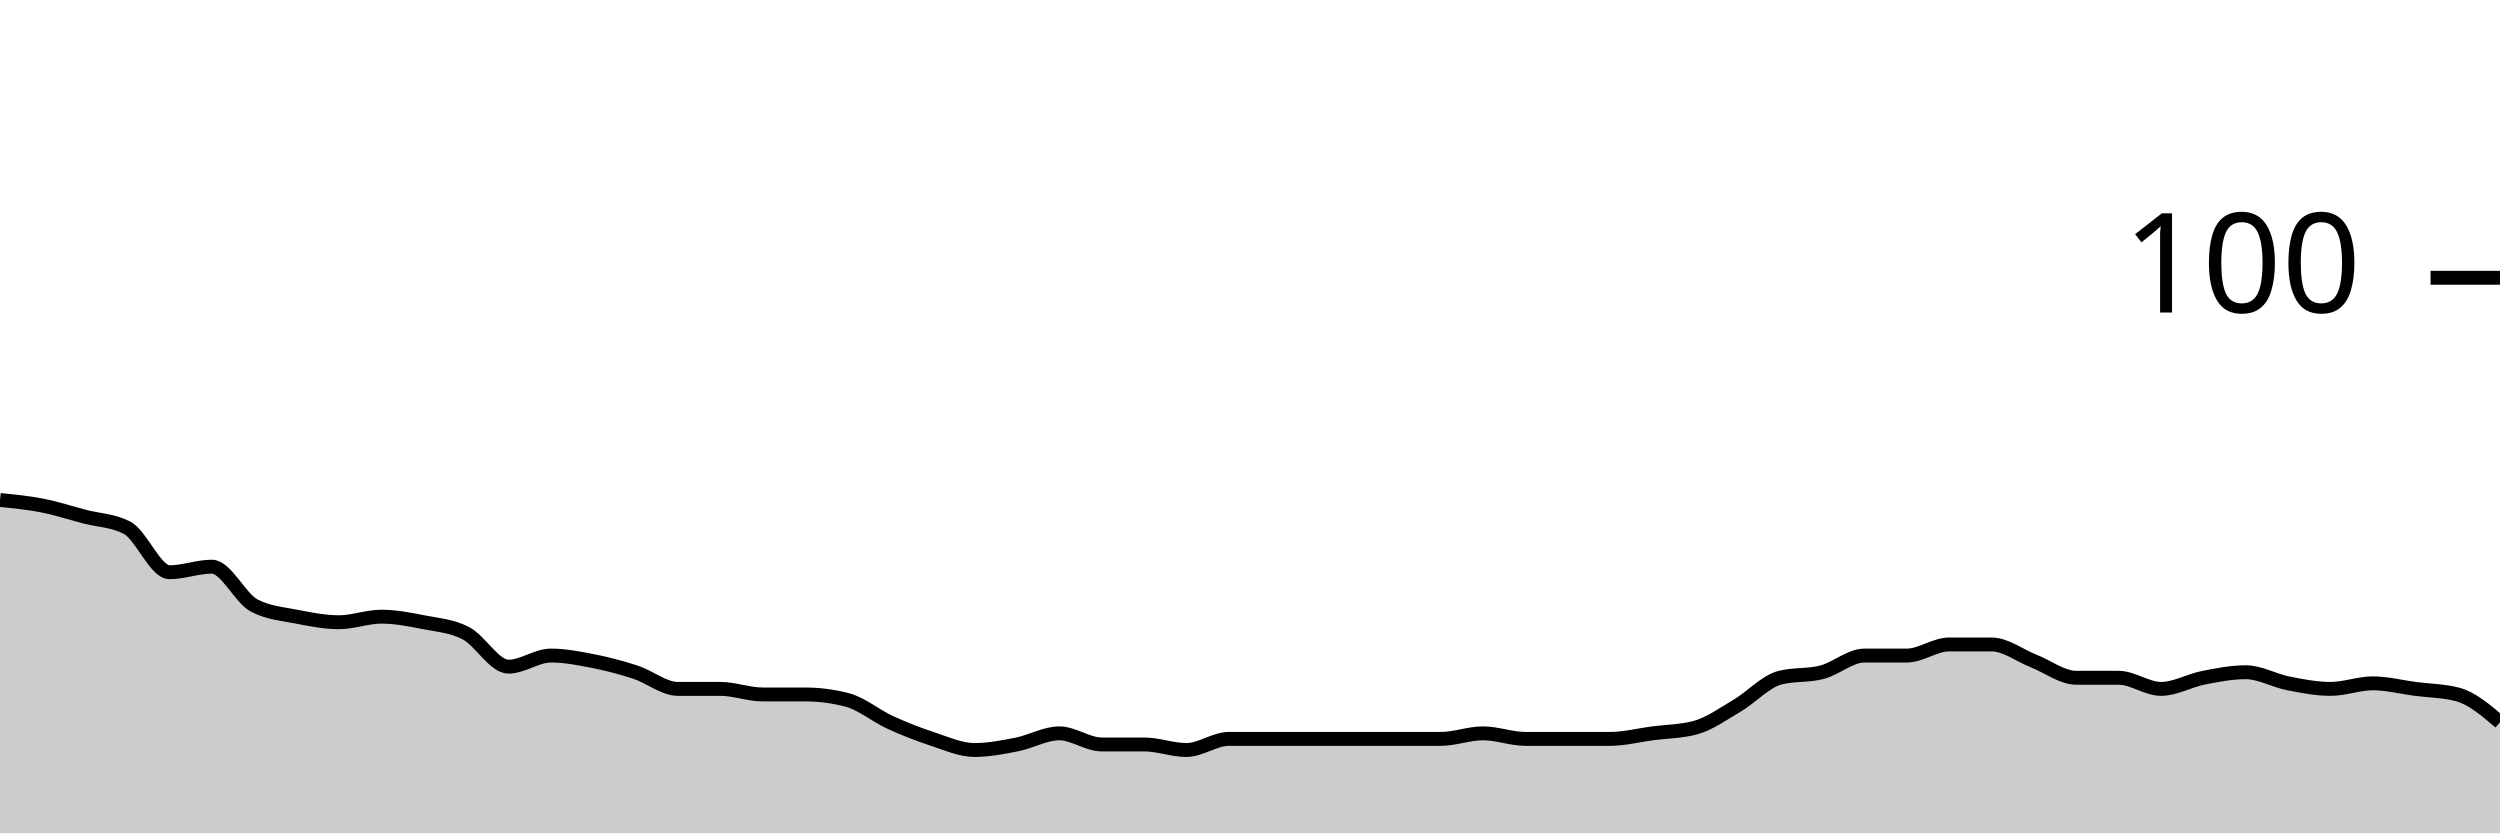
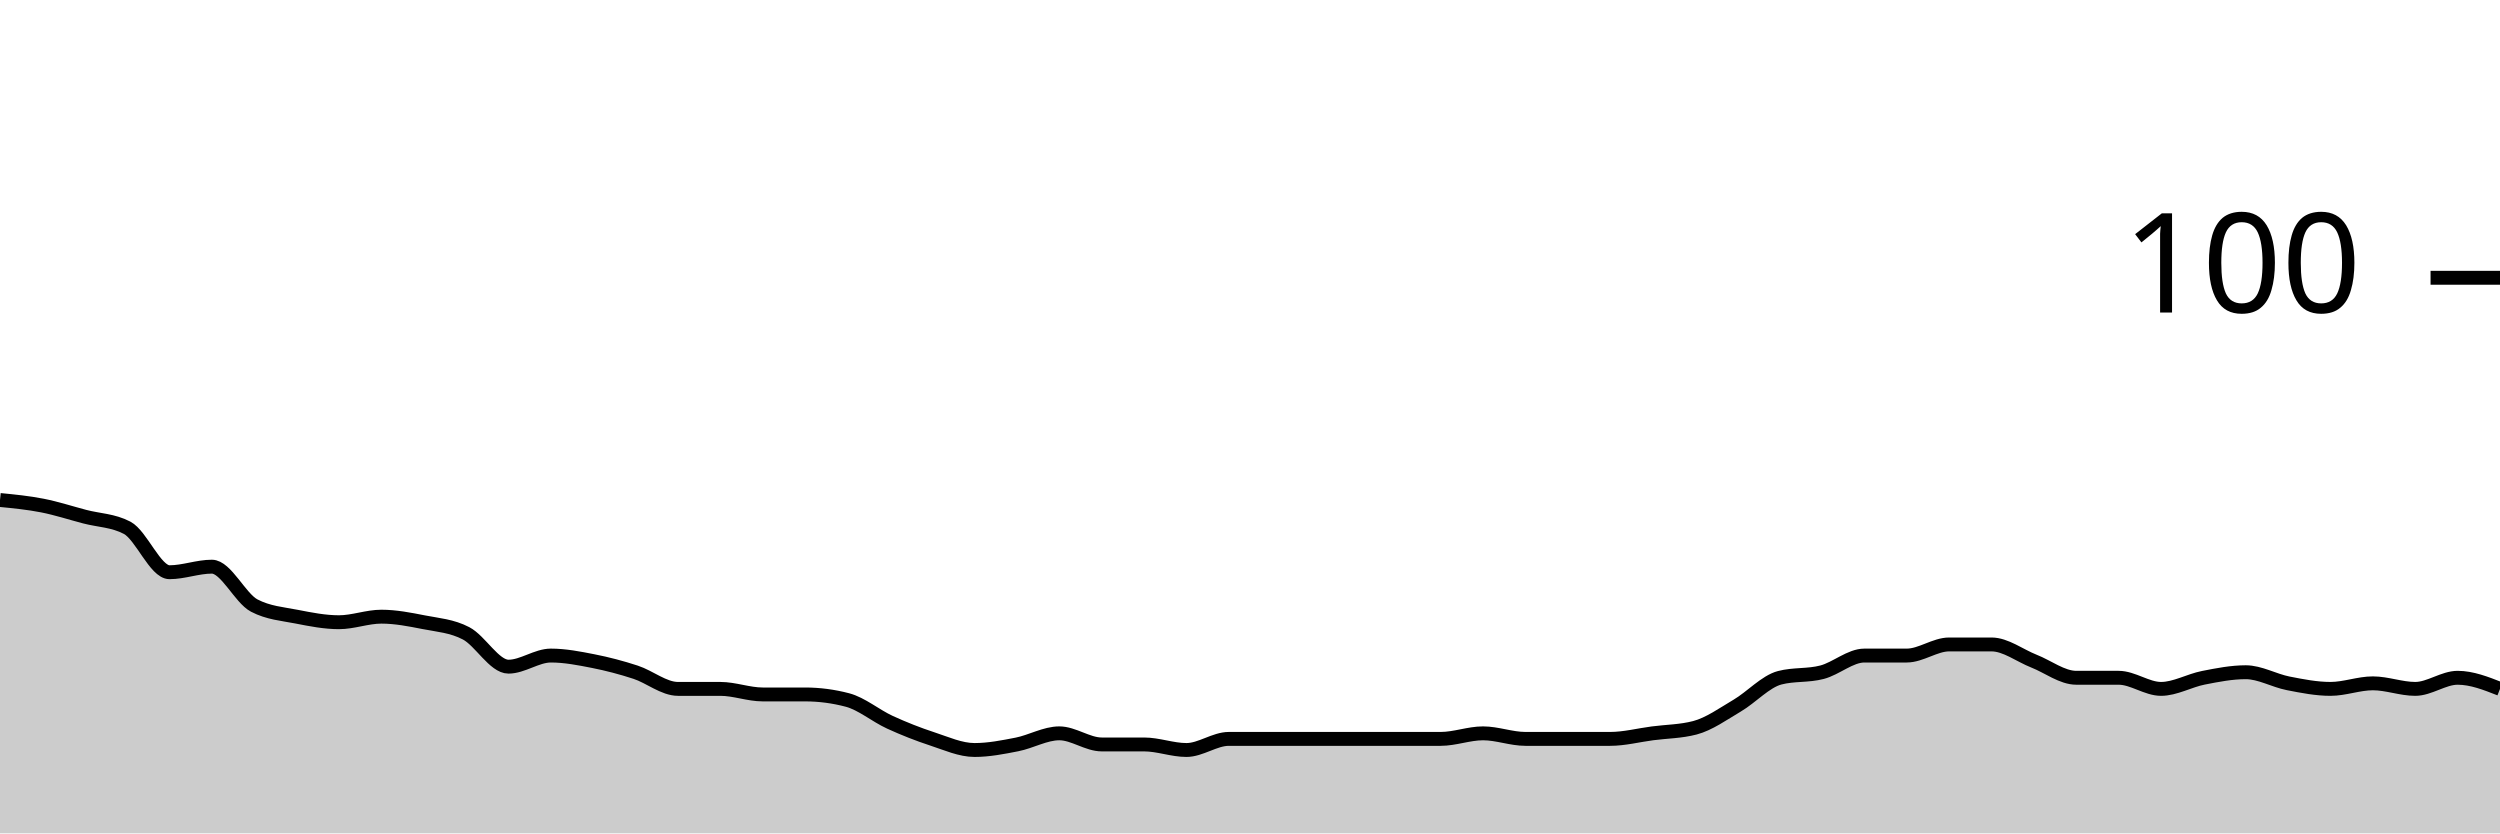
<svg xmlns="http://www.w3.org/2000/svg" viewBox="0 0 180 60">
  <g transform="translate(0,20)">
-     <path class="area" fill="rgba(0, 0, 0, 0.2)" d="M0,16C1.017,16.1,2.034,16.2,3.051,16.4C4.068,16.6,5.085,16.933,6.102,17.2C7.119,17.467,8.136,17.467,9.153,18C10.169,18.533,11.186,21.2,12.203,21.2C13.22,21.2,14.237,20.8,15.254,20.8C16.271,20.8,17.288,23.067,18.305,23.6C19.322,24.133,20.339,24.2,21.356,24.4C22.373,24.6,23.39,24.8,24.407,24.8C25.424,24.8,26.441,24.4,27.458,24.4C28.475,24.4,29.492,24.6,30.508,24.8C31.525,25,32.542,25.067,33.559,25.6C34.576,26.133,35.593,28,36.61,28C37.627,28,38.644,27.2,39.661,27.2C40.678,27.2,41.695,27.4,42.712,27.6C43.729,27.8,44.746,28.067,45.763,28.4C46.78,28.733,47.797,29.6,48.814,29.6C49.831,29.6,50.847,29.6,51.864,29.6C52.881,29.6,53.898,30,54.915,30C55.932,30,56.949,30,57.966,30C58.983,30,60,30.133,61.017,30.4C62.034,30.667,63.051,31.533,64.068,32C65.085,32.467,66.102,32.867,67.119,33.2C68.136,33.533,69.153,34,70.169,34C71.186,34,72.203,33.8,73.22,33.6C74.237,33.4,75.254,32.8,76.271,32.8C77.288,32.8,78.305,33.6,79.322,33.6C80.339,33.6,81.356,33.6,82.373,33.6C83.39,33.6,84.407,34,85.424,34C86.441,34,87.458,33.2,88.475,33.2C89.492,33.2,90.508,33.2,91.525,33.2C92.542,33.2,93.559,33.2,94.576,33.2C95.593,33.2,96.61,33.2,97.627,33.2C98.644,33.2,99.661,33.2,100.678,33.2C101.695,33.2,102.712,33.2,103.729,33.2C104.746,33.2,105.763,32.8,106.78,32.8C107.797,32.8,108.814,33.2,109.831,33.2C110.847,33.2,111.864,33.2,112.881,33.2C113.898,33.2,114.915,33.2,115.932,33.2C116.949,33.2,117.966,32.933,118.983,32.8C120,32.667,121.017,32.667,122.034,32.4C123.051,32.133,124.068,31.4,125.085,30.8C126.102,30.2,127.119,29.067,128.136,28.8C129.153,28.533,130.169,28.667,131.186,28.4C132.203,28.133,133.22,27.2,134.237,27.2C135.254,27.2,136.271,27.2,137.288,27.2C138.305,27.2,139.322,26.4,140.339,26.4C141.356,26.4,142.373,26.4,143.39,26.4C144.407,26.4,145.424,27.2,146.441,27.6C147.458,28,148.475,28.8,149.492,28.8C150.508,28.8,151.525,28.8,152.542,28.8C153.559,28.8,154.576,29.6,155.593,29.6C156.61,29.6,157.627,29,158.644,28.8C159.661,28.6,160.678,28.4,161.695,28.4C162.712,28.4,163.729,29,164.746,29.2C165.763,29.4,166.78,29.6,167.797,29.6C168.814,29.6,169.831,29.2,170.847,29.2C171.864,29.2,172.881,29.467,173.898,29.6C174.915,29.733,175.932,29.733,176.949,30C177.966,30.267,178.983,31.133,180,32L180,40C178.983,40,177.966,40,176.949,40C175.932,40,174.915,40,173.898,40C172.881,40,171.864,40,170.847,40C169.831,40,168.814,40,167.797,40C166.78,40,165.763,40,164.746,40C163.729,40,162.712,40,161.695,40C160.678,40,159.661,40,158.644,40C157.627,40,156.61,40,155.593,40C154.576,40,153.559,40,152.542,40C151.525,40,150.508,40,149.492,40C148.475,40,147.458,40,146.441,40C145.424,40,144.407,40,143.39,40C142.373,40,141.356,40,140.339,40C139.322,40,138.305,40,137.288,40C136.271,40,135.254,40,134.237,40C133.22,40,132.203,40,131.186,40C130.169,40,129.153,40,128.136,40C127.119,40,126.102,40,125.085,40C124.068,40,123.051,40,122.034,40C121.017,40,120,40,118.983,40C117.966,40,116.949,40,115.932,40C114.915,40,113.898,40,112.881,40C111.864,40,110.847,40,109.831,40C108.814,40,107.797,40,106.78,40C105.763,40,104.746,40,103.729,40C102.712,40,101.695,40,100.678,40C99.661,40,98.644,40,97.627,40C96.61,40,95.593,40,94.576,40C93.559,40,92.542,40,91.525,40C90.508,40,89.492,40,88.475,40C87.458,40,86.441,40,85.424,40C84.407,40,83.39,40,82.373,40C81.356,40,80.339,40,79.322,40C78.305,40,77.288,40,76.271,40C75.254,40,74.237,40,73.22,40C72.203,40,71.186,40,70.169,40C69.153,40,68.136,40,67.119,40C66.102,40,65.085,40,64.068,40C63.051,40,62.034,40,61.017,40C60,40,58.983,40,57.966,40C56.949,40,55.932,40,54.915,40C53.898,40,52.881,40,51.864,40C50.847,40,49.831,40,48.814,40C47.797,40,46.78,40,45.763,40C44.746,40,43.729,40,42.712,40C41.695,40,40.678,40,39.661,40C38.644,40,37.627,40,36.61,40C35.593,40,34.576,40,33.559,40C32.542,40,31.525,40,30.508,40C29.492,40,28.475,40,27.458,40C26.441,40,25.424,40,24.407,40C23.39,40,22.373,40,21.356,40C20.339,40,19.322,40,18.305,40C17.288,40,16.271,40,15.254,40C14.237,40,13.22,40,12.203,40C11.186,40,10.169,40,9.153,40C8.136,40,7.119,40,6.102,40C5.085,40,4.068,40,3.051,40C2.034,40,1.017,40,0,40Z" />
-     <path class="line" stroke="black" fill="none" d="M0,16C1.017,16.1,2.034,16.2,3.051,16.4C4.068,16.6,5.085,16.933,6.102,17.2C7.119,17.467,8.136,17.467,9.153,18C10.169,18.533,11.186,21.2,12.203,21.2C13.22,21.2,14.237,20.8,15.254,20.8C16.271,20.8,17.288,23.067,18.305,23.6C19.322,24.133,20.339,24.2,21.356,24.4C22.373,24.6,23.39,24.8,24.407,24.8C25.424,24.8,26.441,24.4,27.458,24.4C28.475,24.4,29.492,24.6,30.508,24.8C31.525,25,32.542,25.067,33.559,25.6C34.576,26.133,35.593,28,36.61,28C37.627,28,38.644,27.2,39.661,27.2C40.678,27.2,41.695,27.4,42.712,27.6C43.729,27.8,44.746,28.067,45.763,28.4C46.78,28.733,47.797,29.6,48.814,29.6C49.831,29.6,50.847,29.6,51.864,29.6C52.881,29.6,53.898,30,54.915,30C55.932,30,56.949,30,57.966,30C58.983,30,60,30.133,61.017,30.4C62.034,30.667,63.051,31.533,64.068,32C65.085,32.467,66.102,32.867,67.119,33.2C68.136,33.533,69.153,34,70.169,34C71.186,34,72.203,33.8,73.22,33.6C74.237,33.4,75.254,32.8,76.271,32.8C77.288,32.8,78.305,33.6,79.322,33.6C80.339,33.6,81.356,33.6,82.373,33.6C83.39,33.6,84.407,34,85.424,34C86.441,34,87.458,33.2,88.475,33.2C89.492,33.2,90.508,33.2,91.525,33.2C92.542,33.2,93.559,33.2,94.576,33.2C95.593,33.2,96.61,33.2,97.627,33.2C98.644,33.2,99.661,33.2,100.678,33.2C101.695,33.2,102.712,33.2,103.729,33.2C104.746,33.2,105.763,32.8,106.78,32.8C107.797,32.8,108.814,33.2,109.831,33.2C110.847,33.2,111.864,33.2,112.881,33.2C113.898,33.2,114.915,33.2,115.932,33.2C116.949,33.2,117.966,32.933,118.983,32.8C120,32.667,121.017,32.667,122.034,32.4C123.051,32.133,124.068,31.4,125.085,30.8C126.102,30.2,127.119,29.067,128.136,28.8C129.153,28.533,130.169,28.667,131.186,28.4C132.203,28.133,133.22,27.2,134.237,27.2C135.254,27.2,136.271,27.2,137.288,27.2C138.305,27.2,139.322,26.4,140.339,26.4C141.356,26.4,142.373,26.4,143.39,26.4C144.407,26.4,145.424,27.2,146.441,27.6C147.458,28,148.475,28.8,149.492,28.8C150.508,28.8,151.525,28.8,152.542,28.8C153.559,28.8,154.576,29.6,155.593,29.6C156.61,29.6,157.627,29,158.644,28.8C159.661,28.6,160.678,28.4,161.695,28.4C162.712,28.4,163.729,29,164.746,29.2C165.763,29.4,166.78,29.6,167.797,29.6C168.814,29.6,169.831,29.2,170.847,29.2C171.864,29.2,172.881,29.467,173.898,29.6C174.915,29.733,175.932,29.733,176.949,30C177.966,30.267,178.983,31.133,180,32" />
+     <path class="area" fill="rgba(0, 0, 0, 0.2)" d="M0,16C1.017,16.1,2.034,16.2,3.051,16.4C4.068,16.6,5.085,16.933,6.102,17.2C7.119,17.467,8.136,17.467,9.153,18C10.169,18.533,11.186,21.2,12.203,21.2C13.22,21.2,14.237,20.8,15.254,20.8C16.271,20.8,17.288,23.067,18.305,23.6C19.322,24.133,20.339,24.2,21.356,24.4C22.373,24.6,23.39,24.8,24.407,24.8C25.424,24.8,26.441,24.4,27.458,24.4C28.475,24.4,29.492,24.6,30.508,24.8C31.525,25,32.542,25.067,33.559,25.6C34.576,26.133,35.593,28,36.61,28C37.627,28,38.644,27.2,39.661,27.2C40.678,27.2,41.695,27.4,42.712,27.6C43.729,27.8,44.746,28.067,45.763,28.4C46.78,28.733,47.797,29.6,48.814,29.6C49.831,29.6,50.847,29.6,51.864,29.6C52.881,29.6,53.898,30,54.915,30C55.932,30,56.949,30,57.966,30C58.983,30,60,30.133,61.017,30.4C62.034,30.667,63.051,31.533,64.068,32C65.085,32.467,66.102,32.867,67.119,33.2C68.136,33.533,69.153,34,70.169,34C71.186,34,72.203,33.8,73.22,33.6C74.237,33.4,75.254,32.8,76.271,32.8C77.288,32.8,78.305,33.6,79.322,33.6C80.339,33.6,81.356,33.6,82.373,33.6C83.39,33.6,84.407,34,85.424,34C86.441,34,87.458,33.2,88.475,33.2C89.492,33.2,90.508,33.2,91.525,33.2C92.542,33.2,93.559,33.2,94.576,33.2C95.593,33.2,96.61,33.2,97.627,33.2C98.644,33.2,99.661,33.2,100.678,33.2C101.695,33.2,102.712,33.2,103.729,33.2C104.746,33.2,105.763,32.8,106.78,32.8C107.797,32.8,108.814,33.2,109.831,33.2C110.847,33.2,111.864,33.2,112.881,33.2C113.898,33.2,114.915,33.2,115.932,33.2C116.949,33.2,117.966,32.933,118.983,32.8C120,32.667,121.017,32.667,122.034,32.4C123.051,32.133,124.068,31.4,125.085,30.8C126.102,30.2,127.119,29.067,128.136,28.8C129.153,28.533,130.169,28.667,131.186,28.4C132.203,28.133,133.22,27.2,134.237,27.2C135.254,27.2,136.271,27.2,137.288,27.2C138.305,27.2,139.322,26.4,140.339,26.4C141.356,26.4,142.373,26.4,143.39,26.4C144.407,26.4,145.424,27.2,146.441,27.6C147.458,28,148.475,28.8,149.492,28.8C150.508,28.8,151.525,28.8,152.542,28.8C153.559,28.8,154.576,29.6,155.593,29.6C156.61,29.6,157.627,29,158.644,28.8C159.661,28.6,160.678,28.4,161.695,28.4C162.712,28.4,163.729,29,164.746,29.2C165.763,29.4,166.78,29.6,167.797,29.6C168.814,29.6,169.831,29.2,170.847,29.2C171.864,29.2,172.881,29.6,173.898,29.6C174.915,29.6,175.932,28.8,176.949,28.8C177.966,28.8,178.983,29.2,180,29.6L180,40C178.983,40,177.966,40,176.949,40C175.932,40,174.915,40,173.898,40C172.881,40,171.864,40,170.847,40C169.831,40,168.814,40,167.797,40C166.78,40,165.763,40,164.746,40C163.729,40,162.712,40,161.695,40C160.678,40,159.661,40,158.644,40C157.627,40,156.61,40,155.593,40C154.576,40,153.559,40,152.542,40C151.525,40,150.508,40,149.492,40C148.475,40,147.458,40,146.441,40C145.424,40,144.407,40,143.39,40C142.373,40,141.356,40,140.339,40C139.322,40,138.305,40,137.288,40C136.271,40,135.254,40,134.237,40C133.22,40,132.203,40,131.186,40C130.169,40,129.153,40,128.136,40C127.119,40,126.102,40,125.085,40C124.068,40,123.051,40,122.034,40C121.017,40,120,40,118.983,40C117.966,40,116.949,40,115.932,40C114.915,40,113.898,40,112.881,40C111.864,40,110.847,40,109.831,40C108.814,40,107.797,40,106.78,40C105.763,40,104.746,40,103.729,40C102.712,40,101.695,40,100.678,40C99.661,40,98.644,40,97.627,40C96.61,40,95.593,40,94.576,40C93.559,40,92.542,40,91.525,40C90.508,40,89.492,40,88.475,40C87.458,40,86.441,40,85.424,40C84.407,40,83.39,40,82.373,40C81.356,40,80.339,40,79.322,40C78.305,40,77.288,40,76.271,40C75.254,40,74.237,40,73.22,40C72.203,40,71.186,40,70.169,40C69.153,40,68.136,40,67.119,40C66.102,40,65.085,40,64.068,40C63.051,40,62.034,40,61.017,40C60,40,58.983,40,57.966,40C56.949,40,55.932,40,54.915,40C53.898,40,52.881,40,51.864,40C50.847,40,49.831,40,48.814,40C47.797,40,46.78,40,45.763,40C44.746,40,43.729,40,42.712,40C41.695,40,40.678,40,39.661,40C38.644,40,37.627,40,36.61,40C35.593,40,34.576,40,33.559,40C32.542,40,31.525,40,30.508,40C29.492,40,28.475,40,27.458,40C26.441,40,25.424,40,24.407,40C23.39,40,22.373,40,21.356,40C20.339,40,19.322,40,18.305,40C17.288,40,16.271,40,15.254,40C14.237,40,13.22,40,12.203,40C11.186,40,10.169,40,9.153,40C8.136,40,7.119,40,6.102,40C5.085,40,4.068,40,3.051,40C2.034,40,1.017,40,0,40Z" />
+     <path class="line" stroke="black" fill="none" d="M0,16C1.017,16.1,2.034,16.2,3.051,16.4C4.068,16.6,5.085,16.933,6.102,17.2C7.119,17.467,8.136,17.467,9.153,18C10.169,18.533,11.186,21.2,12.203,21.2C13.22,21.2,14.237,20.8,15.254,20.8C16.271,20.8,17.288,23.067,18.305,23.6C19.322,24.133,20.339,24.2,21.356,24.4C22.373,24.6,23.39,24.8,24.407,24.8C25.424,24.8,26.441,24.4,27.458,24.4C28.475,24.4,29.492,24.6,30.508,24.8C31.525,25,32.542,25.067,33.559,25.6C34.576,26.133,35.593,28,36.61,28C37.627,28,38.644,27.2,39.661,27.2C40.678,27.2,41.695,27.4,42.712,27.6C43.729,27.8,44.746,28.067,45.763,28.4C46.78,28.733,47.797,29.6,48.814,29.6C49.831,29.6,50.847,29.6,51.864,29.6C52.881,29.6,53.898,30,54.915,30C55.932,30,56.949,30,57.966,30C58.983,30,60,30.133,61.017,30.4C62.034,30.667,63.051,31.533,64.068,32C65.085,32.467,66.102,32.867,67.119,33.2C68.136,33.533,69.153,34,70.169,34C71.186,34,72.203,33.8,73.22,33.6C74.237,33.4,75.254,32.8,76.271,32.8C77.288,32.8,78.305,33.6,79.322,33.6C80.339,33.6,81.356,33.6,82.373,33.6C83.39,33.6,84.407,34,85.424,34C86.441,34,87.458,33.2,88.475,33.2C89.492,33.2,90.508,33.2,91.525,33.2C92.542,33.2,93.559,33.2,94.576,33.2C95.593,33.2,96.61,33.2,97.627,33.2C98.644,33.2,99.661,33.2,100.678,33.2C101.695,33.2,102.712,33.2,103.729,33.2C104.746,33.2,105.763,32.8,106.78,32.8C107.797,32.8,108.814,33.2,109.831,33.2C110.847,33.2,111.864,33.2,112.881,33.2C113.898,33.2,114.915,33.2,115.932,33.2C116.949,33.2,117.966,32.933,118.983,32.8C120,32.667,121.017,32.667,122.034,32.4C123.051,32.133,124.068,31.4,125.085,30.8C126.102,30.2,127.119,29.067,128.136,28.8C129.153,28.533,130.169,28.667,131.186,28.4C132.203,28.133,133.22,27.2,134.237,27.2C135.254,27.2,136.271,27.2,137.288,27.2C138.305,27.2,139.322,26.4,140.339,26.4C141.356,26.4,142.373,26.4,143.39,26.4C144.407,26.4,145.424,27.2,146.441,27.6C147.458,28,148.475,28.8,149.492,28.8C150.508,28.8,151.525,28.8,152.542,28.8C153.559,28.8,154.576,29.6,155.593,29.6C156.61,29.6,157.627,29,158.644,28.8C159.661,28.6,160.678,28.4,161.695,28.4C162.712,28.4,163.729,29,164.746,29.2C165.763,29.4,166.78,29.6,167.797,29.6C168.814,29.6,169.831,29.2,170.847,29.2C171.864,29.2,172.881,29.6,173.898,29.6C174.915,29.6,175.932,28.8,176.949,28.8C177.966,28.8,178.983,29.2,180,29.6" />
    <path class="axis-ceiling" stroke-width="1" stroke="black" fill="none" d="M175,0L180,0" />
    <text class="axis-ceiling-label" font-family="sans-serif" text-anchor="end" font-size="10px" x="170" y="2.5">100</text>
  </g>
</svg>
